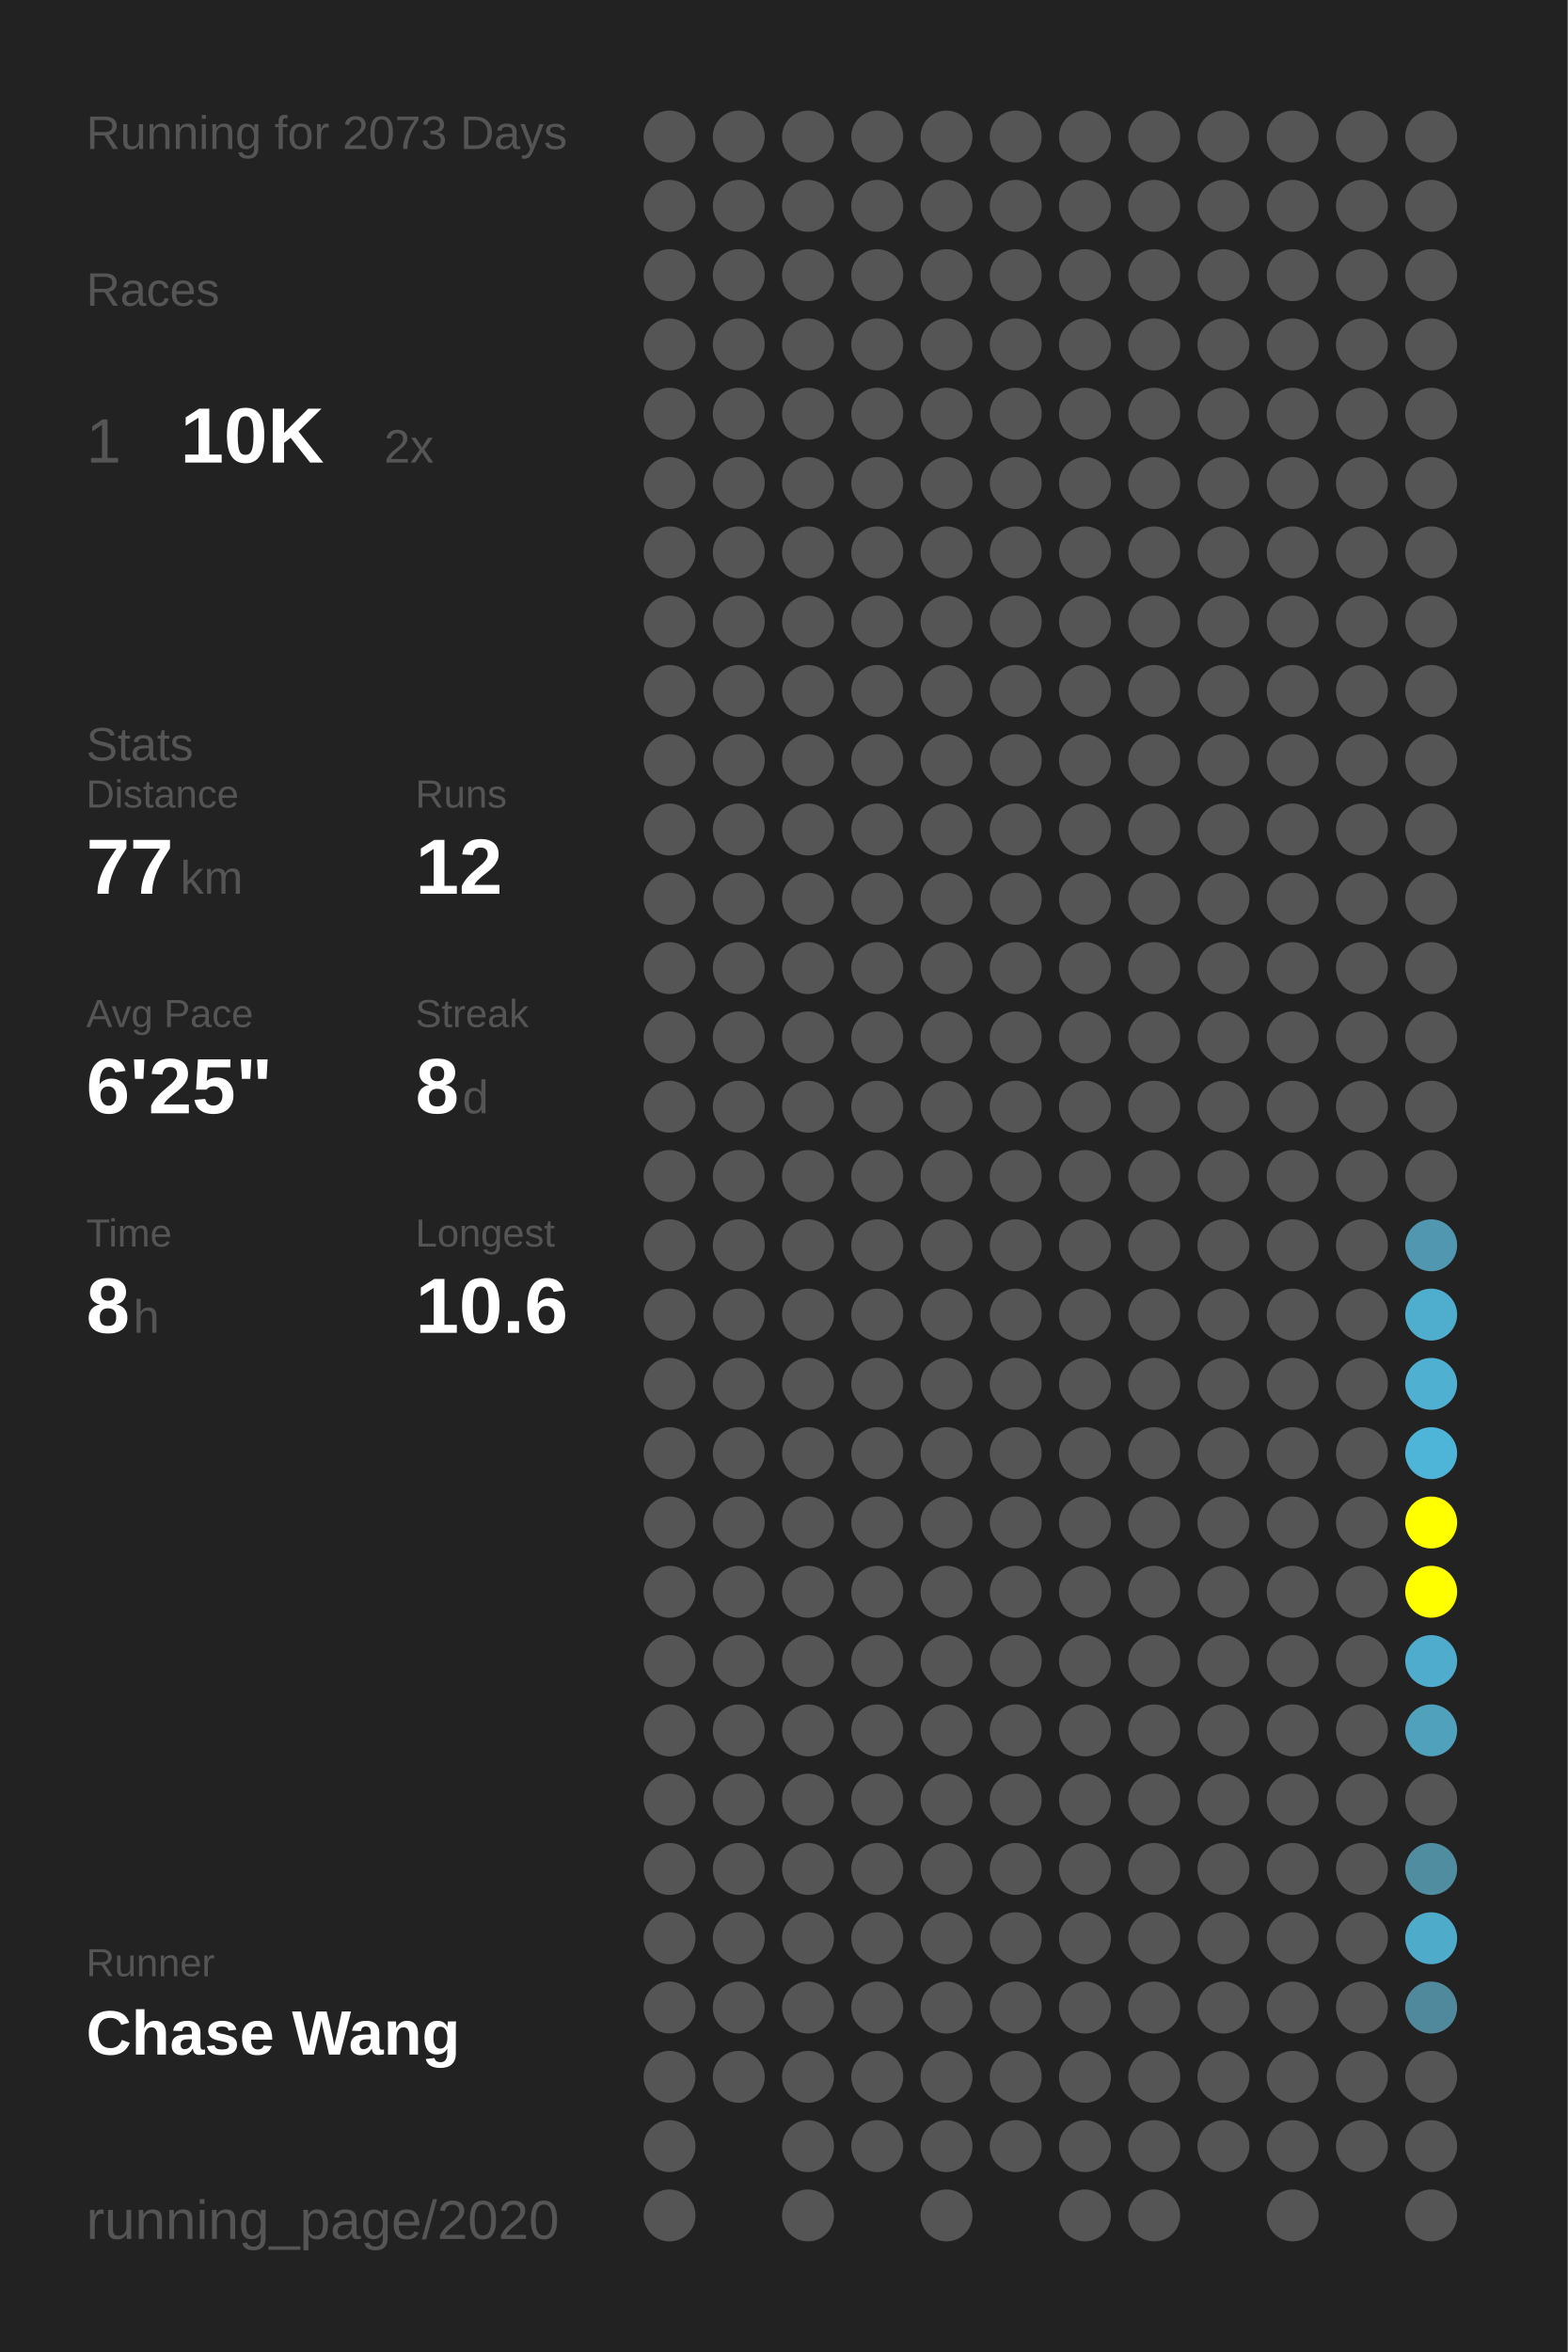
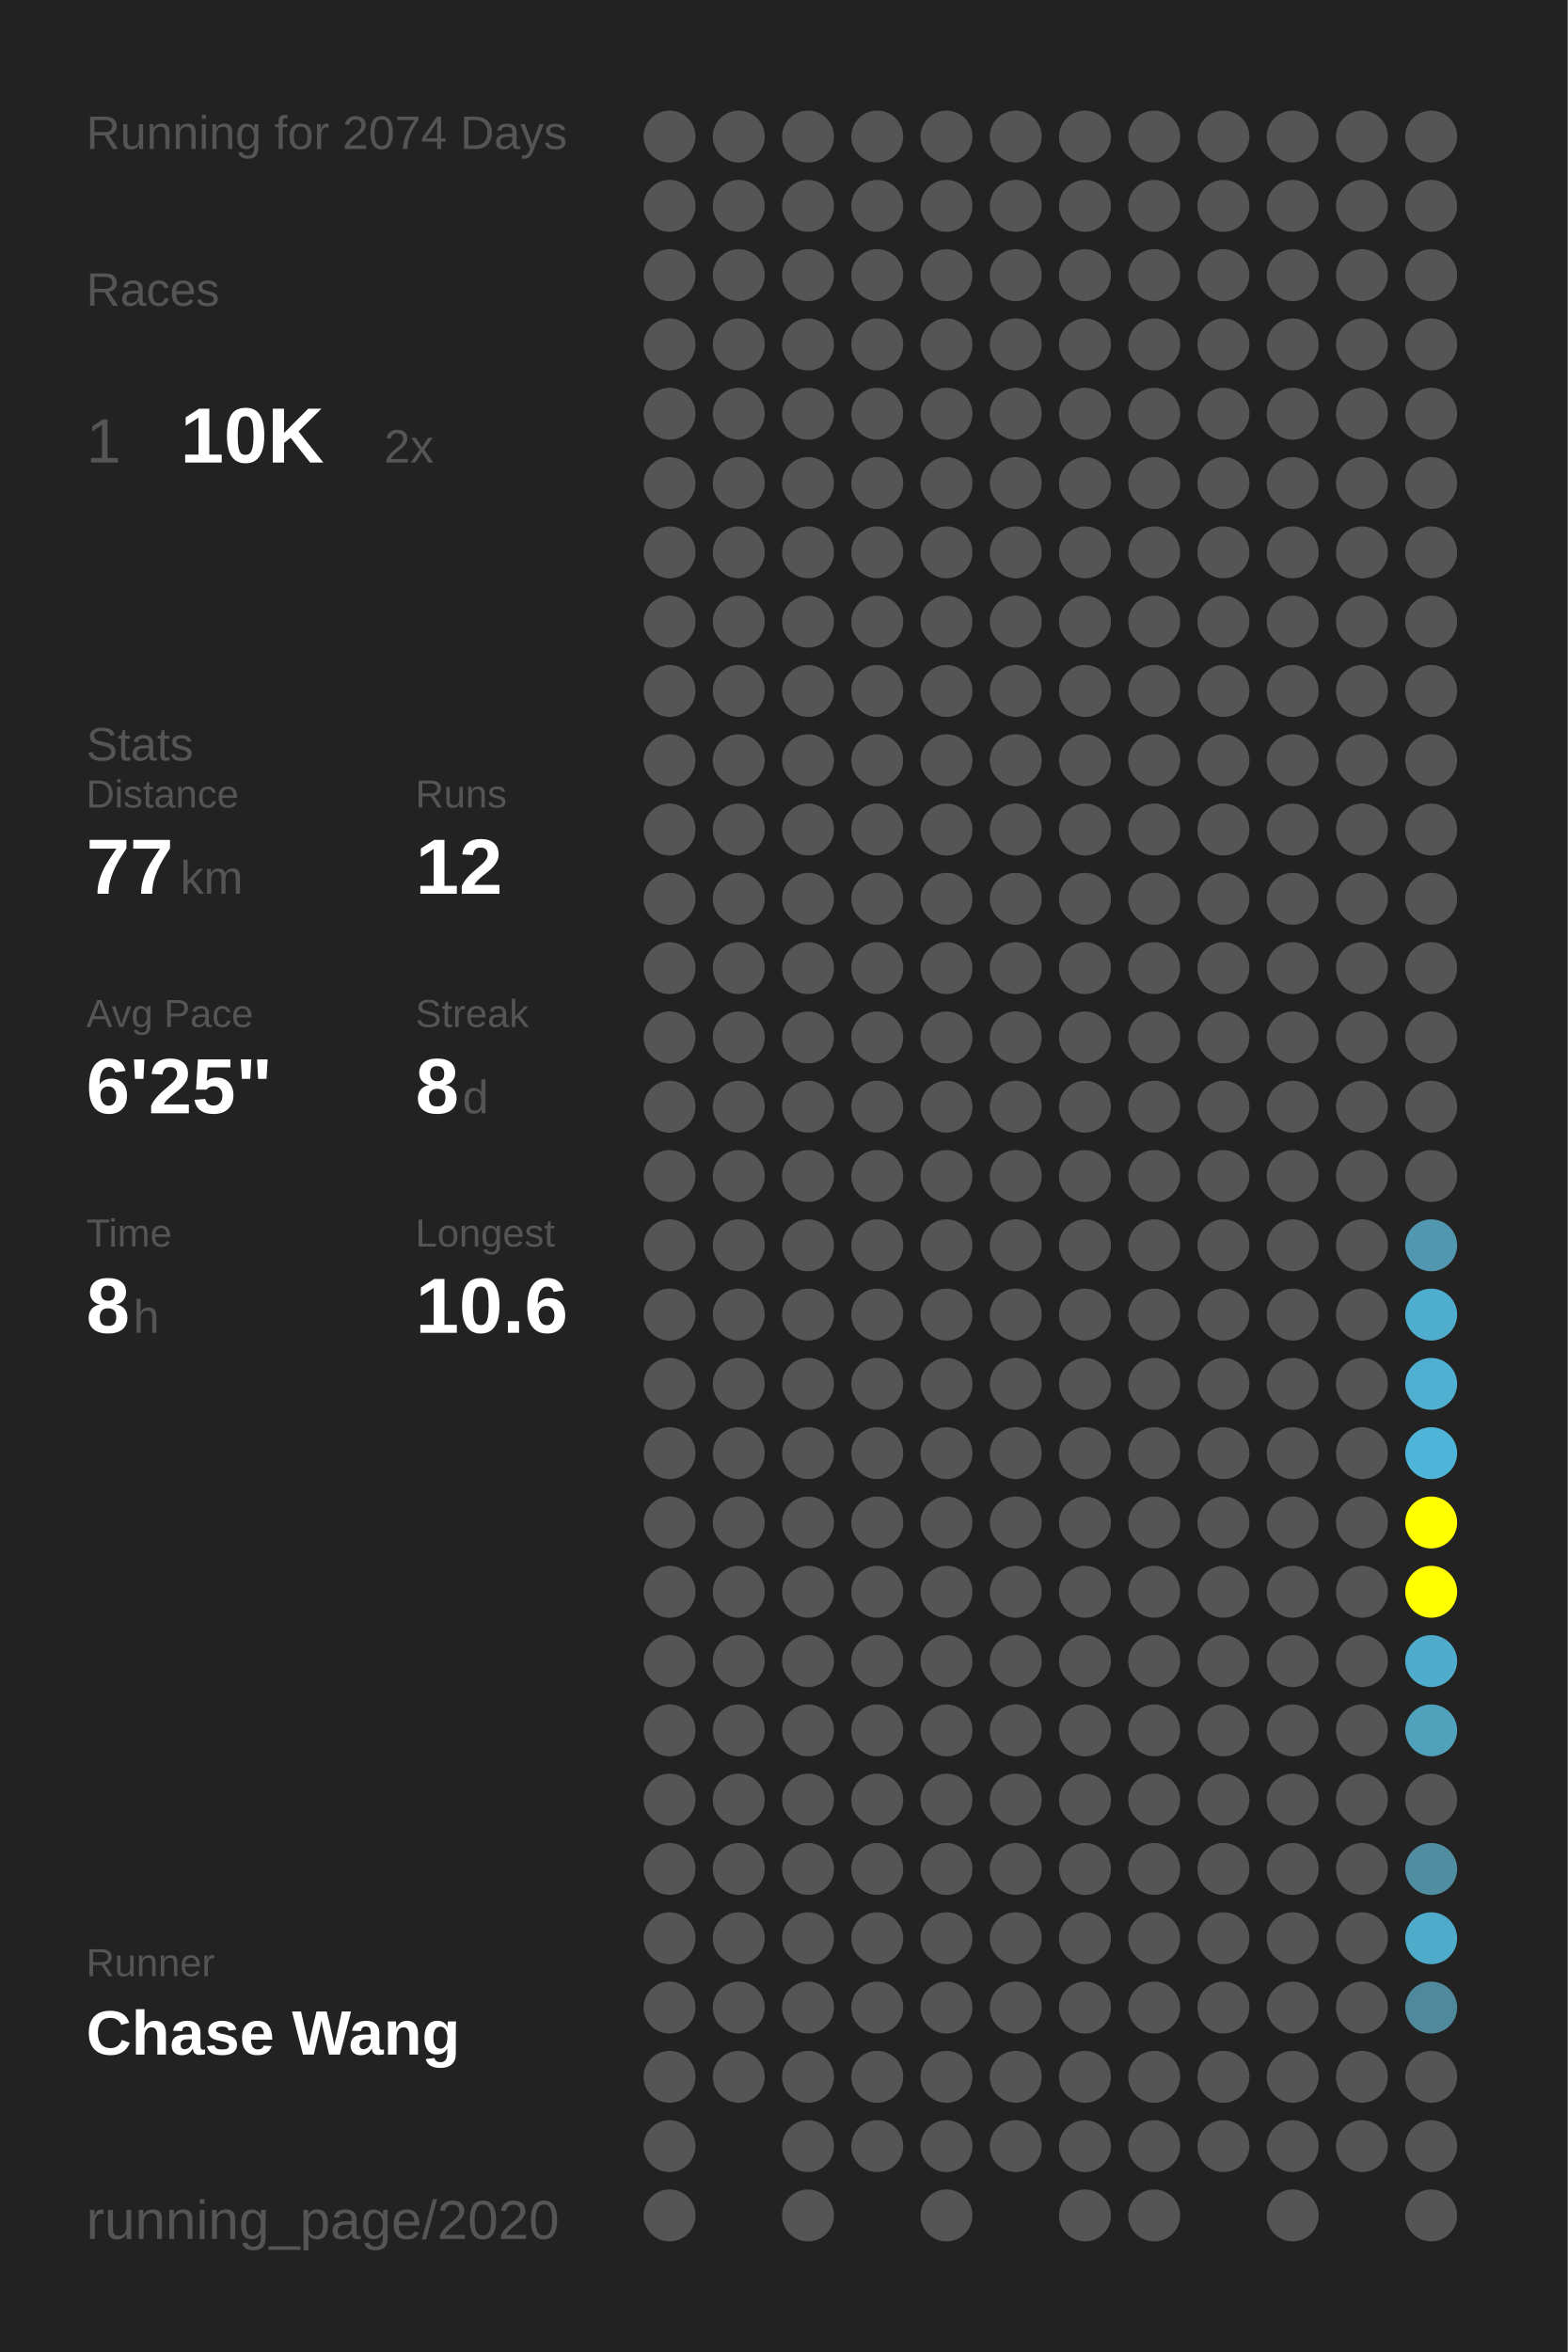
<svg xmlns="http://www.w3.org/2000/svg" baseProfile="full" height="300mm" version="1.1" viewBox="0,0,200,300" width="200mm">
  <defs />
  <rect fill="#222222" height="300" width="200" x="0" y="0" />
-   <text fill="#555555" style="font-size:6px; font-family:Arial;" x="11" y="19">Running for 2073 Days</text>
+   <text fill="#555555" style="font-size:6px; font-family:Arial;" x="11" y="19">Running for 2074 Days</text>
  <text fill="#555555" style="font-size:6px; font-family:Arial;" x="11" y="39">Races</text>
  <text fill="#555555" style="font-size:8px; font-family:Arial;" x="11" y="59">1</text>
  <text fill="#FFFFFF" style="font-size:10px; font-family:Arial; font-weight:bold;" x="23" y="59">10K</text>
  <text fill="#555555" style="font-size:6px; font-family:Arial;" x="49" y="59">2x</text>
  <text fill="#555555" style="font-size:6px; font-family:Arial;" x="11" y="97">Stats</text>
  <text fill="#555555" style="font-size:5px; font-family:Arial;" x="11" y="103">Distance</text>
  <text fill="#FFFFFF" style="font-size:10px; font-family:Arial; font-weight:bold;" x="11" y="114">77</text>
  <text fill="#555555" style="font-size:6px; font-family:Arial;" x="23" y="114">km</text>
  <text fill="#555555" style="font-size:5px; font-family:Arial;" x="53" y="103">Runs</text>
  <text fill="#FFFFFF" style="font-size:10px; font-family:Arial; font-weight:bold;" x="53" y="114">12</text>
  <text fill="#555555" style="font-size:5px; font-family:Arial;" x="11" y="131">Avg Pace</text>
  <text fill="#FFFFFF" style="font-size:10px; font-family:Arial; font-weight:bold;" x="11" y="142">6'25"</text>
  <text fill="#555555" style="font-size:5px; font-family:Arial;" x="53" y="131">Streak</text>
  <text fill="#FFFFFF" style="font-size:10px; font-family:Arial; font-weight:bold;" x="53" y="142">8</text>
  <text fill="#555555" style="font-size:6px; font-family:Arial;" x="59" y="142">d</text>
  <text fill="#555555" style="font-size:5px; font-family:Arial;" x="11" y="159">Time</text>
  <text fill="#FFFFFF" style="font-size:10px; font-family:Arial; font-weight:bold;" x="11" y="170">8</text>
  <text fill="#555555" style="font-size:6px; font-family:Arial;" x="17" y="170">h</text>
  <text fill="#555555" style="font-size:5px; font-family:Arial;" x="53" y="159">Longest</text>
  <text fill="#FFFFFF" style="font-size:10px; font-family:Arial; font-weight:bold;" x="53" y="170">10.6</text>
  <text fill="#555555" style="font-size:5px; font-family:Arial;" x="11" y="252.065">Runner</text>
  <text fill="#FFFFFF" style="font-size:8px; font-family:Arial; font-weight:bold;" x="11" y="262.065">Chase Wang</text>
  <text fill="#555555" style="font-size:7px; font-family:Arial;" x="11" y="285.581">running_page/2020</text>
  <circle cx="85.417" cy="17.419" fill="#555555" r="3.312" />
  <circle cx="85.417" cy="26.258" fill="#555555" r="3.312" />
  <circle cx="85.417" cy="35.097" fill="#555555" r="3.312" />
  <circle cx="85.417" cy="43.935" fill="#555555" r="3.312" />
  <circle cx="85.417" cy="52.774" fill="#555555" r="3.312" />
  <circle cx="85.417" cy="61.613" fill="#555555" r="3.312" />
  <circle cx="85.417" cy="70.452" fill="#555555" r="3.312" />
  <circle cx="85.417" cy="79.29" fill="#555555" r="3.312" />
  <circle cx="85.417" cy="88.129" fill="#555555" r="3.312" />
  <circle cx="85.417" cy="96.968" fill="#555555" r="3.312" />
  <circle cx="85.417" cy="105.806" fill="#555555" r="3.312" />
  <circle cx="85.417" cy="114.645" fill="#555555" r="3.312" />
  <circle cx="85.417" cy="123.484" fill="#555555" r="3.312" />
  <circle cx="85.417" cy="132.323" fill="#555555" r="3.312" />
  <circle cx="85.417" cy="141.161" fill="#555555" r="3.312" />
  <circle cx="85.417" cy="150" fill="#555555" r="3.312" />
  <circle cx="85.417" cy="158.839" fill="#555555" r="3.312" />
  <circle cx="85.417" cy="167.677" fill="#555555" r="3.312" />
  <circle cx="85.417" cy="176.516" fill="#555555" r="3.312" />
  <circle cx="85.417" cy="185.355" fill="#555555" r="3.312" />
  <circle cx="85.417" cy="194.194" fill="#555555" r="3.312" />
  <circle cx="85.417" cy="203.032" fill="#555555" r="3.312" />
  <circle cx="85.417" cy="211.871" fill="#555555" r="3.312" />
  <circle cx="85.417" cy="220.71" fill="#555555" r="3.312" />
  <circle cx="85.417" cy="229.548" fill="#555555" r="3.312" />
  <circle cx="85.417" cy="238.387" fill="#555555" r="3.312" />
  <circle cx="85.417" cy="247.226" fill="#555555" r="3.312" />
  <circle cx="85.417" cy="256.065" fill="#555555" r="3.312" />
  <circle cx="85.417" cy="264.903" fill="#555555" r="3.312" />
  <circle cx="85.417" cy="273.742" fill="#555555" r="3.312" />
  <circle cx="85.417" cy="282.581" fill="#555555" r="3.312" />
  <circle cx="94.25" cy="17.419" fill="#555555" r="3.312" />
  <circle cx="94.25" cy="26.258" fill="#555555" r="3.312" />
  <circle cx="94.25" cy="35.097" fill="#555555" r="3.312" />
  <circle cx="94.25" cy="43.935" fill="#555555" r="3.312" />
  <circle cx="94.25" cy="52.774" fill="#555555" r="3.312" />
  <circle cx="94.25" cy="61.613" fill="#555555" r="3.312" />
  <circle cx="94.25" cy="70.452" fill="#555555" r="3.312" />
  <circle cx="94.25" cy="79.29" fill="#555555" r="3.312" />
  <circle cx="94.25" cy="88.129" fill="#555555" r="3.312" />
  <circle cx="94.25" cy="96.968" fill="#555555" r="3.312" />
  <circle cx="94.25" cy="105.806" fill="#555555" r="3.312" />
  <circle cx="94.25" cy="114.645" fill="#555555" r="3.312" />
  <circle cx="94.25" cy="123.484" fill="#555555" r="3.312" />
  <circle cx="94.25" cy="132.323" fill="#555555" r="3.312" />
  <circle cx="94.25" cy="141.161" fill="#555555" r="3.312" />
  <circle cx="94.25" cy="150" fill="#555555" r="3.312" />
  <circle cx="94.25" cy="158.839" fill="#555555" r="3.312" />
  <circle cx="94.25" cy="167.677" fill="#555555" r="3.312" />
  <circle cx="94.25" cy="176.516" fill="#555555" r="3.312" />
  <circle cx="94.25" cy="185.355" fill="#555555" r="3.312" />
  <circle cx="94.25" cy="194.194" fill="#555555" r="3.312" />
  <circle cx="94.25" cy="203.032" fill="#555555" r="3.312" />
  <circle cx="94.25" cy="211.871" fill="#555555" r="3.312" />
  <circle cx="94.25" cy="220.71" fill="#555555" r="3.312" />
  <circle cx="94.25" cy="229.548" fill="#555555" r="3.312" />
  <circle cx="94.25" cy="238.387" fill="#555555" r="3.312" />
  <circle cx="94.25" cy="247.226" fill="#555555" r="3.312" />
  <circle cx="94.25" cy="256.065" fill="#555555" r="3.312" />
  <circle cx="94.25" cy="264.903" fill="#555555" r="3.312" />
  <circle cx="103.083" cy="17.419" fill="#555555" r="3.312" />
  <circle cx="103.083" cy="26.258" fill="#555555" r="3.312" />
  <circle cx="103.083" cy="35.097" fill="#555555" r="3.312" />
  <circle cx="103.083" cy="43.935" fill="#555555" r="3.312" />
  <circle cx="103.083" cy="52.774" fill="#555555" r="3.312" />
  <circle cx="103.083" cy="61.613" fill="#555555" r="3.312" />
  <circle cx="103.083" cy="70.452" fill="#555555" r="3.312" />
  <circle cx="103.083" cy="79.29" fill="#555555" r="3.312" />
  <circle cx="103.083" cy="88.129" fill="#555555" r="3.312" />
  <circle cx="103.083" cy="96.968" fill="#555555" r="3.312" />
  <circle cx="103.083" cy="105.806" fill="#555555" r="3.312" />
  <circle cx="103.083" cy="114.645" fill="#555555" r="3.312" />
  <circle cx="103.083" cy="123.484" fill="#555555" r="3.312" />
  <circle cx="103.083" cy="132.323" fill="#555555" r="3.312" />
  <circle cx="103.083" cy="141.161" fill="#555555" r="3.312" />
  <circle cx="103.083" cy="150" fill="#555555" r="3.312" />
  <circle cx="103.083" cy="158.839" fill="#555555" r="3.312" />
  <circle cx="103.083" cy="167.677" fill="#555555" r="3.312" />
  <circle cx="103.083" cy="176.516" fill="#555555" r="3.312" />
  <circle cx="103.083" cy="185.355" fill="#555555" r="3.312" />
  <circle cx="103.083" cy="194.194" fill="#555555" r="3.312" />
  <circle cx="103.083" cy="203.032" fill="#555555" r="3.312" />
  <circle cx="103.083" cy="211.871" fill="#555555" r="3.312" />
  <circle cx="103.083" cy="220.71" fill="#555555" r="3.312" />
  <circle cx="103.083" cy="229.548" fill="#555555" r="3.312" />
  <circle cx="103.083" cy="238.387" fill="#555555" r="3.312" />
  <circle cx="103.083" cy="247.226" fill="#555555" r="3.312" />
  <circle cx="103.083" cy="256.065" fill="#555555" r="3.312" />
  <circle cx="103.083" cy="264.903" fill="#555555" r="3.312" />
  <circle cx="103.083" cy="273.742" fill="#555555" r="3.312" />
  <circle cx="103.083" cy="282.581" fill="#555555" r="3.312" />
  <circle cx="111.917" cy="17.419" fill="#555555" r="3.312" />
  <circle cx="111.917" cy="26.258" fill="#555555" r="3.312" />
  <circle cx="111.917" cy="35.097" fill="#555555" r="3.312" />
  <circle cx="111.917" cy="43.935" fill="#555555" r="3.312" />
  <circle cx="111.917" cy="52.774" fill="#555555" r="3.312" />
  <circle cx="111.917" cy="61.613" fill="#555555" r="3.312" />
  <circle cx="111.917" cy="70.452" fill="#555555" r="3.312" />
  <circle cx="111.917" cy="79.29" fill="#555555" r="3.312" />
  <circle cx="111.917" cy="88.129" fill="#555555" r="3.312" />
  <circle cx="111.917" cy="96.968" fill="#555555" r="3.312" />
  <circle cx="111.917" cy="105.806" fill="#555555" r="3.312" />
  <circle cx="111.917" cy="114.645" fill="#555555" r="3.312" />
  <circle cx="111.917" cy="123.484" fill="#555555" r="3.312" />
  <circle cx="111.917" cy="132.323" fill="#555555" r="3.312" />
  <circle cx="111.917" cy="141.161" fill="#555555" r="3.312" />
  <circle cx="111.917" cy="150" fill="#555555" r="3.312" />
  <circle cx="111.917" cy="158.839" fill="#555555" r="3.312" />
  <circle cx="111.917" cy="167.677" fill="#555555" r="3.312" />
  <circle cx="111.917" cy="176.516" fill="#555555" r="3.312" />
  <circle cx="111.917" cy="185.355" fill="#555555" r="3.312" />
  <circle cx="111.917" cy="194.194" fill="#555555" r="3.312" />
  <circle cx="111.917" cy="203.032" fill="#555555" r="3.312" />
  <circle cx="111.917" cy="211.871" fill="#555555" r="3.312" />
  <circle cx="111.917" cy="220.71" fill="#555555" r="3.312" />
  <circle cx="111.917" cy="229.548" fill="#555555" r="3.312" />
  <circle cx="111.917" cy="238.387" fill="#555555" r="3.312" />
  <circle cx="111.917" cy="247.226" fill="#555555" r="3.312" />
  <circle cx="111.917" cy="256.065" fill="#555555" r="3.312" />
  <circle cx="111.917" cy="264.903" fill="#555555" r="3.312" />
  <circle cx="111.917" cy="273.742" fill="#555555" r="3.312" />
  <circle cx="120.75" cy="17.419" fill="#555555" r="3.312" />
  <circle cx="120.75" cy="26.258" fill="#555555" r="3.312" />
  <circle cx="120.75" cy="35.097" fill="#555555" r="3.312" />
  <circle cx="120.75" cy="43.935" fill="#555555" r="3.312" />
  <circle cx="120.75" cy="52.774" fill="#555555" r="3.312" />
  <circle cx="120.75" cy="61.613" fill="#555555" r="3.312" />
  <circle cx="120.75" cy="70.452" fill="#555555" r="3.312" />
  <circle cx="120.75" cy="79.29" fill="#555555" r="3.312" />
  <circle cx="120.75" cy="88.129" fill="#555555" r="3.312" />
  <circle cx="120.75" cy="96.968" fill="#555555" r="3.312" />
  <circle cx="120.75" cy="105.806" fill="#555555" r="3.312" />
  <circle cx="120.75" cy="114.645" fill="#555555" r="3.312" />
  <circle cx="120.75" cy="123.484" fill="#555555" r="3.312" />
  <circle cx="120.75" cy="132.323" fill="#555555" r="3.312" />
  <circle cx="120.75" cy="141.161" fill="#555555" r="3.312" />
  <circle cx="120.75" cy="150" fill="#555555" r="3.312" />
  <circle cx="120.75" cy="158.839" fill="#555555" r="3.312" />
  <circle cx="120.75" cy="167.677" fill="#555555" r="3.312" />
  <circle cx="120.75" cy="176.516" fill="#555555" r="3.312" />
  <circle cx="120.75" cy="185.355" fill="#555555" r="3.312" />
  <circle cx="120.75" cy="194.194" fill="#555555" r="3.312" />
  <circle cx="120.75" cy="203.032" fill="#555555" r="3.312" />
  <circle cx="120.75" cy="211.871" fill="#555555" r="3.312" />
  <circle cx="120.75" cy="220.71" fill="#555555" r="3.312" />
  <circle cx="120.75" cy="229.548" fill="#555555" r="3.312" />
  <circle cx="120.75" cy="238.387" fill="#555555" r="3.312" />
  <circle cx="120.75" cy="247.226" fill="#555555" r="3.312" />
  <circle cx="120.75" cy="256.065" fill="#555555" r="3.312" />
  <circle cx="120.75" cy="264.903" fill="#555555" r="3.312" />
  <circle cx="120.75" cy="273.742" fill="#555555" r="3.312" />
  <circle cx="120.75" cy="282.581" fill="#555555" r="3.312" />
  <circle cx="129.583" cy="17.419" fill="#555555" r="3.312" />
  <circle cx="129.583" cy="26.258" fill="#555555" r="3.312" />
  <circle cx="129.583" cy="35.097" fill="#555555" r="3.312" />
  <circle cx="129.583" cy="43.935" fill="#555555" r="3.312" />
  <circle cx="129.583" cy="52.774" fill="#555555" r="3.312" />
  <circle cx="129.583" cy="61.613" fill="#555555" r="3.312" />
  <circle cx="129.583" cy="70.452" fill="#555555" r="3.312" />
  <circle cx="129.583" cy="79.29" fill="#555555" r="3.312" />
  <circle cx="129.583" cy="88.129" fill="#555555" r="3.312" />
  <circle cx="129.583" cy="96.968" fill="#555555" r="3.312" />
  <circle cx="129.583" cy="105.806" fill="#555555" r="3.312" />
  <circle cx="129.583" cy="114.645" fill="#555555" r="3.312" />
  <circle cx="129.583" cy="123.484" fill="#555555" r="3.312" />
  <circle cx="129.583" cy="132.323" fill="#555555" r="3.312" />
  <circle cx="129.583" cy="141.161" fill="#555555" r="3.312" />
  <circle cx="129.583" cy="150" fill="#555555" r="3.312" />
  <circle cx="129.583" cy="158.839" fill="#555555" r="3.312" />
  <circle cx="129.583" cy="167.677" fill="#555555" r="3.312" />
  <circle cx="129.583" cy="176.516" fill="#555555" r="3.312" />
  <circle cx="129.583" cy="185.355" fill="#555555" r="3.312" />
  <circle cx="129.583" cy="194.194" fill="#555555" r="3.312" />
  <circle cx="129.583" cy="203.032" fill="#555555" r="3.312" />
  <circle cx="129.583" cy="211.871" fill="#555555" r="3.312" />
  <circle cx="129.583" cy="220.71" fill="#555555" r="3.312" />
  <circle cx="129.583" cy="229.548" fill="#555555" r="3.312" />
  <circle cx="129.583" cy="238.387" fill="#555555" r="3.312" />
  <circle cx="129.583" cy="247.226" fill="#555555" r="3.312" />
  <circle cx="129.583" cy="256.065" fill="#555555" r="3.312" />
  <circle cx="129.583" cy="264.903" fill="#555555" r="3.312" />
  <circle cx="129.583" cy="273.742" fill="#555555" r="3.312" />
  <circle cx="138.417" cy="17.419" fill="#555555" r="3.312" />
  <circle cx="138.417" cy="26.258" fill="#555555" r="3.312" />
  <circle cx="138.417" cy="35.097" fill="#555555" r="3.312" />
  <circle cx="138.417" cy="43.935" fill="#555555" r="3.312" />
  <circle cx="138.417" cy="52.774" fill="#555555" r="3.312" />
  <circle cx="138.417" cy="61.613" fill="#555555" r="3.312" />
  <circle cx="138.417" cy="70.452" fill="#555555" r="3.312" />
  <circle cx="138.417" cy="79.29" fill="#555555" r="3.312" />
  <circle cx="138.417" cy="88.129" fill="#555555" r="3.312" />
  <circle cx="138.417" cy="96.968" fill="#555555" r="3.312" />
  <circle cx="138.417" cy="105.806" fill="#555555" r="3.312" />
  <circle cx="138.417" cy="114.645" fill="#555555" r="3.312" />
  <circle cx="138.417" cy="123.484" fill="#555555" r="3.312" />
  <circle cx="138.417" cy="132.323" fill="#555555" r="3.312" />
  <circle cx="138.417" cy="141.161" fill="#555555" r="3.312" />
  <circle cx="138.417" cy="150" fill="#555555" r="3.312" />
  <circle cx="138.417" cy="158.839" fill="#555555" r="3.312" />
  <circle cx="138.417" cy="167.677" fill="#555555" r="3.312" />
  <circle cx="138.417" cy="176.516" fill="#555555" r="3.312" />
  <circle cx="138.417" cy="185.355" fill="#555555" r="3.312" />
  <circle cx="138.417" cy="194.194" fill="#555555" r="3.312" />
  <circle cx="138.417" cy="203.032" fill="#555555" r="3.312" />
  <circle cx="138.417" cy="211.871" fill="#555555" r="3.312" />
  <circle cx="138.417" cy="220.71" fill="#555555" r="3.312" />
  <circle cx="138.417" cy="229.548" fill="#555555" r="3.312" />
  <circle cx="138.417" cy="238.387" fill="#555555" r="3.312" />
  <circle cx="138.417" cy="247.226" fill="#555555" r="3.312" />
  <circle cx="138.417" cy="256.065" fill="#555555" r="3.312" />
  <circle cx="138.417" cy="264.903" fill="#555555" r="3.312" />
  <circle cx="138.417" cy="273.742" fill="#555555" r="3.312" />
  <circle cx="138.417" cy="282.581" fill="#555555" r="3.312" />
  <circle cx="147.25" cy="17.419" fill="#555555" r="3.312" />
  <circle cx="147.25" cy="26.258" fill="#555555" r="3.312" />
  <circle cx="147.25" cy="35.097" fill="#555555" r="3.312" />
  <circle cx="147.25" cy="43.935" fill="#555555" r="3.312" />
  <circle cx="147.25" cy="52.774" fill="#555555" r="3.312" />
  <circle cx="147.25" cy="61.613" fill="#555555" r="3.312" />
  <circle cx="147.25" cy="70.452" fill="#555555" r="3.312" />
  <circle cx="147.25" cy="79.29" fill="#555555" r="3.312" />
  <circle cx="147.25" cy="88.129" fill="#555555" r="3.312" />
  <circle cx="147.25" cy="96.968" fill="#555555" r="3.312" />
  <circle cx="147.25" cy="105.806" fill="#555555" r="3.312" />
  <circle cx="147.25" cy="114.645" fill="#555555" r="3.312" />
  <circle cx="147.25" cy="123.484" fill="#555555" r="3.312" />
  <circle cx="147.25" cy="132.323" fill="#555555" r="3.312" />
  <circle cx="147.25" cy="141.161" fill="#555555" r="3.312" />
  <circle cx="147.25" cy="150" fill="#555555" r="3.312" />
  <circle cx="147.25" cy="158.839" fill="#555555" r="3.312" />
  <circle cx="147.25" cy="167.677" fill="#555555" r="3.312" />
  <circle cx="147.25" cy="176.516" fill="#555555" r="3.312" />
  <circle cx="147.25" cy="185.355" fill="#555555" r="3.312" />
  <circle cx="147.25" cy="194.194" fill="#555555" r="3.312" />
  <circle cx="147.25" cy="203.032" fill="#555555" r="3.312" />
  <circle cx="147.25" cy="211.871" fill="#555555" r="3.312" />
  <circle cx="147.25" cy="220.71" fill="#555555" r="3.312" />
  <circle cx="147.25" cy="229.548" fill="#555555" r="3.312" />
  <circle cx="147.25" cy="238.387" fill="#555555" r="3.312" />
  <circle cx="147.25" cy="247.226" fill="#555555" r="3.312" />
  <circle cx="147.25" cy="256.065" fill="#555555" r="3.312" />
  <circle cx="147.25" cy="264.903" fill="#555555" r="3.312" />
  <circle cx="147.25" cy="273.742" fill="#555555" r="3.312" />
  <circle cx="147.25" cy="282.581" fill="#555555" r="3.312" />
  <circle cx="156.083" cy="17.419" fill="#555555" r="3.312" />
  <circle cx="156.083" cy="26.258" fill="#555555" r="3.312" />
  <circle cx="156.083" cy="35.097" fill="#555555" r="3.312" />
  <circle cx="156.083" cy="43.935" fill="#555555" r="3.312" />
  <circle cx="156.083" cy="52.774" fill="#555555" r="3.312" />
  <circle cx="156.083" cy="61.613" fill="#555555" r="3.312" />
  <circle cx="156.083" cy="70.452" fill="#555555" r="3.312" />
  <circle cx="156.083" cy="79.29" fill="#555555" r="3.312" />
  <circle cx="156.083" cy="88.129" fill="#555555" r="3.312" />
  <circle cx="156.083" cy="96.968" fill="#555555" r="3.312" />
  <circle cx="156.083" cy="105.806" fill="#555555" r="3.312" />
  <circle cx="156.083" cy="114.645" fill="#555555" r="3.312" />
  <circle cx="156.083" cy="123.484" fill="#555555" r="3.312" />
  <circle cx="156.083" cy="132.323" fill="#555555" r="3.312" />
  <circle cx="156.083" cy="141.161" fill="#555555" r="3.312" />
  <circle cx="156.083" cy="150" fill="#555555" r="3.312" />
  <circle cx="156.083" cy="158.839" fill="#555555" r="3.312" />
  <circle cx="156.083" cy="167.677" fill="#555555" r="3.312" />
  <circle cx="156.083" cy="176.516" fill="#555555" r="3.312" />
  <circle cx="156.083" cy="185.355" fill="#555555" r="3.312" />
  <circle cx="156.083" cy="194.194" fill="#555555" r="3.312" />
  <circle cx="156.083" cy="203.032" fill="#555555" r="3.312" />
  <circle cx="156.083" cy="211.871" fill="#555555" r="3.312" />
  <circle cx="156.083" cy="220.71" fill="#555555" r="3.312" />
  <circle cx="156.083" cy="229.548" fill="#555555" r="3.312" />
  <circle cx="156.083" cy="238.387" fill="#555555" r="3.312" />
  <circle cx="156.083" cy="247.226" fill="#555555" r="3.312" />
  <circle cx="156.083" cy="256.065" fill="#555555" r="3.312" />
  <circle cx="156.083" cy="264.903" fill="#555555" r="3.312" />
  <circle cx="156.083" cy="273.742" fill="#555555" r="3.312" />
  <circle cx="164.917" cy="17.419" fill="#555555" r="3.312" />
  <circle cx="164.917" cy="26.258" fill="#555555" r="3.312" />
  <circle cx="164.917" cy="35.097" fill="#555555" r="3.312" />
  <circle cx="164.917" cy="43.935" fill="#555555" r="3.312" />
  <circle cx="164.917" cy="52.774" fill="#555555" r="3.312" />
  <circle cx="164.917" cy="61.613" fill="#555555" r="3.312" />
  <circle cx="164.917" cy="70.452" fill="#555555" r="3.312" />
  <circle cx="164.917" cy="79.29" fill="#555555" r="3.312" />
  <circle cx="164.917" cy="88.129" fill="#555555" r="3.312" />
  <circle cx="164.917" cy="96.968" fill="#555555" r="3.312" />
  <circle cx="164.917" cy="105.806" fill="#555555" r="3.312" />
  <circle cx="164.917" cy="114.645" fill="#555555" r="3.312" />
  <circle cx="164.917" cy="123.484" fill="#555555" r="3.312" />
  <circle cx="164.917" cy="132.323" fill="#555555" r="3.312" />
  <circle cx="164.917" cy="141.161" fill="#555555" r="3.312" />
  <circle cx="164.917" cy="150" fill="#555555" r="3.312" />
  <circle cx="164.917" cy="158.839" fill="#555555" r="3.312" />
  <circle cx="164.917" cy="167.677" fill="#555555" r="3.312" />
  <circle cx="164.917" cy="176.516" fill="#555555" r="3.312" />
  <circle cx="164.917" cy="185.355" fill="#555555" r="3.312" />
  <circle cx="164.917" cy="194.194" fill="#555555" r="3.312" />
  <circle cx="164.917" cy="203.032" fill="#555555" r="3.312" />
  <circle cx="164.917" cy="211.871" fill="#555555" r="3.312" />
  <circle cx="164.917" cy="220.71" fill="#555555" r="3.312" />
  <circle cx="164.917" cy="229.548" fill="#555555" r="3.312" />
  <circle cx="164.917" cy="238.387" fill="#555555" r="3.312" />
  <circle cx="164.917" cy="247.226" fill="#555555" r="3.312" />
  <circle cx="164.917" cy="256.065" fill="#555555" r="3.312" />
  <circle cx="164.917" cy="264.903" fill="#555555" r="3.312" />
  <circle cx="164.917" cy="273.742" fill="#555555" r="3.312" />
  <circle cx="164.917" cy="282.581" fill="#555555" r="3.312" />
  <circle cx="173.75" cy="17.419" fill="#555555" r="3.312" />
  <circle cx="173.75" cy="26.258" fill="#555555" r="3.312" />
  <circle cx="173.75" cy="35.097" fill="#555555" r="3.312" />
  <circle cx="173.75" cy="43.935" fill="#555555" r="3.312" />
  <circle cx="173.75" cy="52.774" fill="#555555" r="3.312" />
  <circle cx="173.75" cy="61.613" fill="#555555" r="3.312" />
  <circle cx="173.75" cy="70.452" fill="#555555" r="3.312" />
  <circle cx="173.75" cy="79.29" fill="#555555" r="3.312" />
  <circle cx="173.75" cy="88.129" fill="#555555" r="3.312" />
  <circle cx="173.75" cy="96.968" fill="#555555" r="3.312" />
  <circle cx="173.75" cy="105.806" fill="#555555" r="3.312" />
  <circle cx="173.75" cy="114.645" fill="#555555" r="3.312" />
  <circle cx="173.75" cy="123.484" fill="#555555" r="3.312" />
  <circle cx="173.75" cy="132.323" fill="#555555" r="3.312" />
  <circle cx="173.75" cy="141.161" fill="#555555" r="3.312" />
  <circle cx="173.75" cy="150" fill="#555555" r="3.312" />
  <circle cx="173.75" cy="158.839" fill="#555555" r="3.312" />
  <circle cx="173.75" cy="167.677" fill="#555555" r="3.312" />
  <circle cx="173.75" cy="176.516" fill="#555555" r="3.312" />
  <circle cx="173.75" cy="185.355" fill="#555555" r="3.312" />
  <circle cx="173.75" cy="194.194" fill="#555555" r="3.312" />
  <circle cx="173.75" cy="203.032" fill="#555555" r="3.312" />
  <circle cx="173.75" cy="211.871" fill="#555555" r="3.312" />
  <circle cx="173.75" cy="220.71" fill="#555555" r="3.312" />
  <circle cx="173.75" cy="229.548" fill="#555555" r="3.312" />
  <circle cx="173.75" cy="238.387" fill="#555555" r="3.312" />
  <circle cx="173.75" cy="247.226" fill="#555555" r="3.312" />
  <circle cx="173.75" cy="256.065" fill="#555555" r="3.312" />
  <circle cx="173.75" cy="264.903" fill="#555555" r="3.312" />
  <circle cx="173.75" cy="273.742" fill="#555555" r="3.312" />
  <circle cx="182.583" cy="17.419" fill="#555555" r="3.312" />
  <circle cx="182.583" cy="26.258" fill="#555555" r="3.312" />
  <circle cx="182.583" cy="35.097" fill="#555555" r="3.312" />
  <circle cx="182.583" cy="43.935" fill="#555555" r="3.312" />
  <circle cx="182.583" cy="52.774" fill="#555555" r="3.312" />
  <circle cx="182.583" cy="61.613" fill="#555555" r="3.312" />
  <circle cx="182.583" cy="70.452" fill="#555555" r="3.312" />
  <circle cx="182.583" cy="79.29" fill="#555555" r="3.312" />
  <circle cx="182.583" cy="88.129" fill="#555555" r="3.312" />
  <circle cx="182.583" cy="96.968" fill="#555555" r="3.312" />
  <circle cx="182.583" cy="105.806" fill="#555555" r="3.312" />
  <circle cx="182.583" cy="114.645" fill="#555555" r="3.312" />
  <circle cx="182.583" cy="123.484" fill="#555555" r="3.312" />
  <circle cx="182.583" cy="132.323" fill="#555555" r="3.312" />
  <circle cx="182.583" cy="141.161" fill="#555555" r="3.312" />
  <circle cx="182.583" cy="150" fill="#555555" r="3.312" />
  <circle cx="182.583" cy="158.839" fill="#5097af" r="3.312" />
  <circle cx="182.583" cy="167.677" fill="#4fadcd" r="3.312" />
  <circle cx="182.583" cy="176.516" fill="#4fb0d1" r="3.312" />
  <circle cx="182.583" cy="185.355" fill="#4eb5d8" r="3.312" />
  <circle cx="182.583" cy="194.194" fill="#FFFF00" r="3.312" />
  <circle cx="182.583" cy="203.032" fill="#FFFF00" r="3.312" />
  <circle cx="182.583" cy="211.871" fill="#4faccc" r="3.312" />
  <circle cx="182.583" cy="220.71" fill="#50a1bc" r="3.312" />
  <circle cx="182.583" cy="229.548" fill="#555555" r="3.312" />
  <circle cx="182.583" cy="238.387" fill="#518da1" r="3.312" />
  <circle cx="182.583" cy="247.226" fill="#4fabca" r="3.312" />
  <circle cx="182.583" cy="256.065" fill="#51899c" r="3.312" />
  <circle cx="182.583" cy="264.903" fill="#555555" r="3.312" />
  <circle cx="182.583" cy="273.742" fill="#555555" r="3.312" />
  <circle cx="182.583" cy="282.581" fill="#555555" r="3.312" />
</svg>
